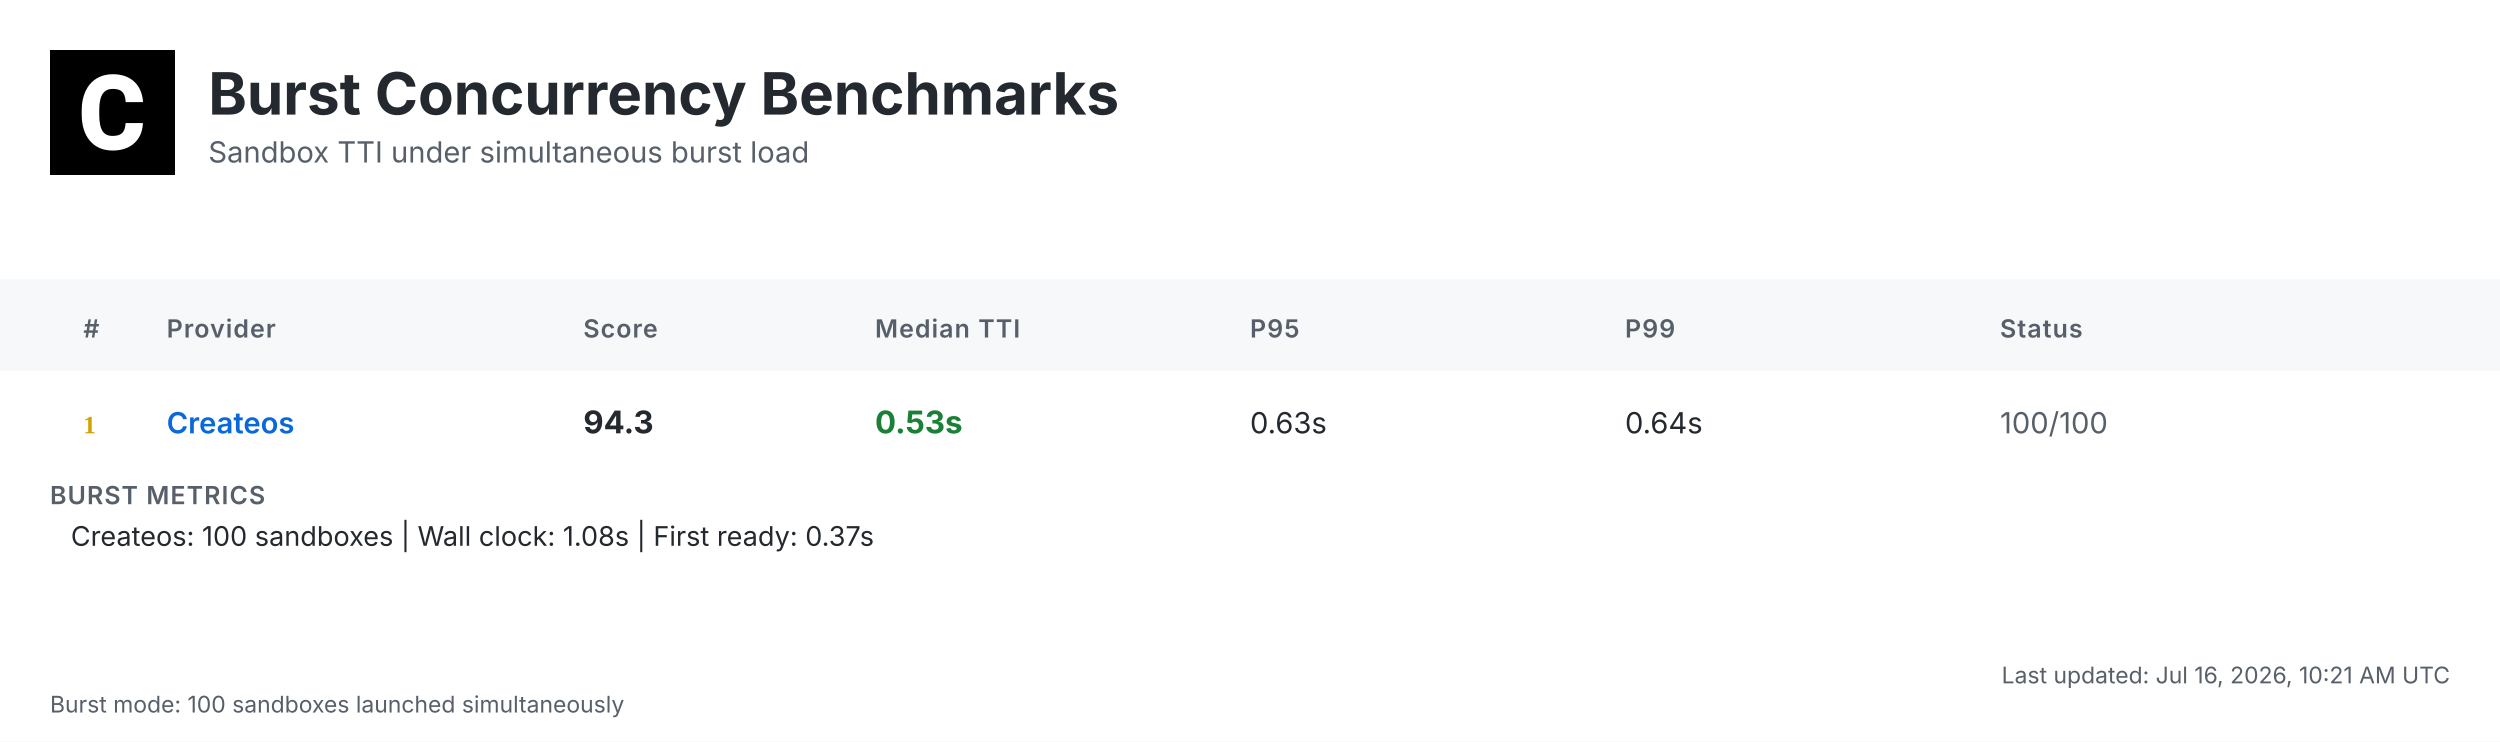
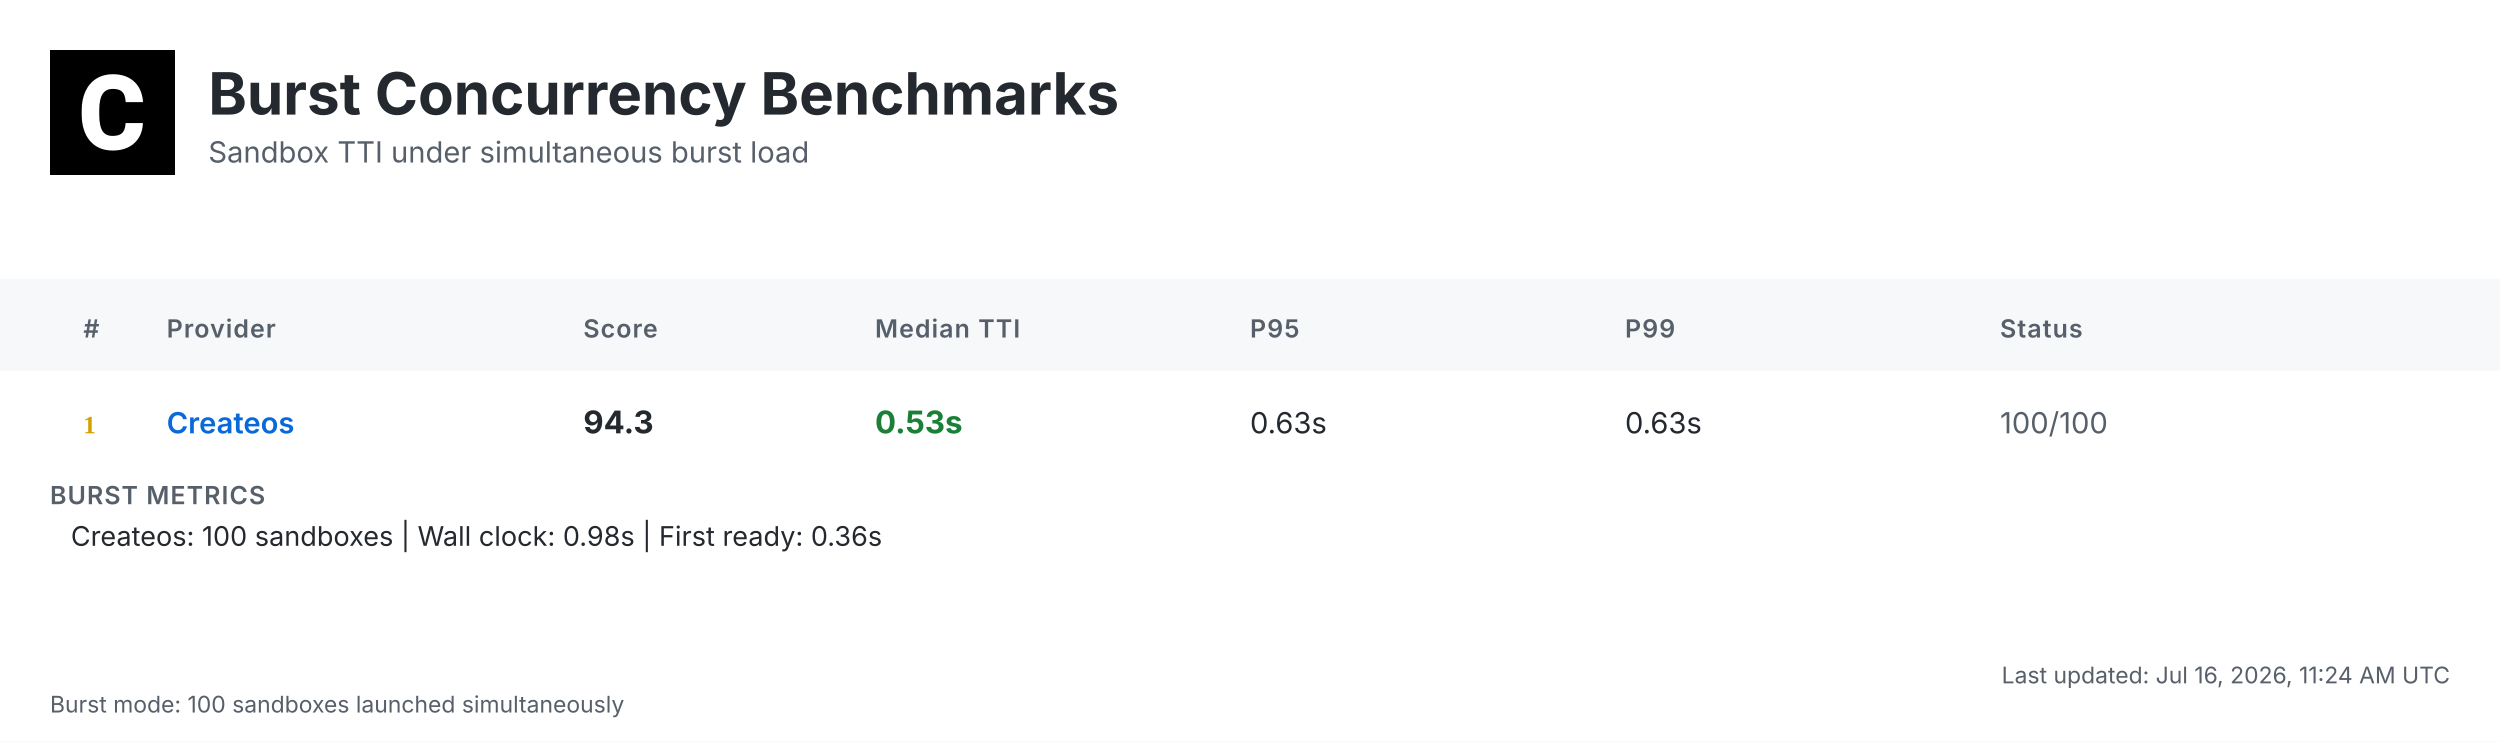
<svg xmlns="http://www.w3.org/2000/svg" width="1200" height="356" viewBox="0 0 1200 356">
  <defs>
    <linearGradient id="headerGrad" x1="0%" y1="0%" x2="100%" y2="100%">
      <stop offset="0%" style="stop-color:#f6f8fa;stop-opacity:1" />
      <stop offset="100%" style="stop-color:#ffffff;stop-opacity:1" />
    </linearGradient>
  </defs>
  <style>
    .bg { fill: #ffffff; }
    .header-bg { fill: url(#headerGrad); }
    .table-header-bg { fill: #f6f8fa; }
    .table-header { font: 600 12px 'Inter', 'SF Pro Display', -apple-system, BlinkMacSystemFont, 'Segoe UI', Roboto, Helvetica, Arial, sans-serif; fill: #57606a; text-transform: uppercase; letter-spacing: 0.5px; }
    .row { font: 14px 'Inter', 'SF Pro Display', -apple-system, BlinkMacSystemFont, 'Segoe UI', Roboto, Helvetica, Arial, sans-serif; fill: #24292f; }
    .rank { font-weight: 700; fill: #57606a; }
    .rank-1 { fill: #d4a000; }
    .rank-2 { fill: #8a8a8a; }
    .rank-3 { fill: #a0522d; }
    .provider { font-weight: 600; fill: #0969da; }
    .median { font-weight: 700; font-size: 15px; }
    .fast { fill: #1a7f37; }
    .medium { fill: #9a6700; }
    .slow { fill: #cf222e; }
    .status { fill: #57606a; }
    .divider { stroke: #d0d7de; stroke-width: 1; }
    .border { stroke: #d0d7de; stroke-width: 1; fill: none; }
    .timestamp { font: 11px 'Inter', 'SF Pro Display', -apple-system, BlinkMacSystemFont, 'Segoe UI', Roboto, Helvetica, Arial, sans-serif; fill: #57606a; }
    .title { font: bold 28px 'Inter', 'SF Pro Display', -apple-system, BlinkMacSystemFont, 'Segoe UI', Roboto, Helvetica, Arial, sans-serif; fill: #24292f; }
    .subtitle { font: 14px 'Inter', 'SF Pro Display', -apple-system, BlinkMacSystemFont, 'Segoe UI', Roboto, Helvetica, Arial, sans-serif; fill: #57606a; }
    .logo { fill: #24292f; }
    .metrics-label { font: 600 12px 'Inter', 'SF Pro Display', -apple-system, BlinkMacSystemFont, 'Segoe UI', Roboto, Helvetica, Arial, sans-serif; fill: #57606a; text-transform: uppercase; letter-spacing: 0.5px; }
    .metrics-row { font: 13px 'Inter', 'SF Pro Display', -apple-system, BlinkMacSystemFont, 'Segoe UI', Roboto, Helvetica, Arial, sans-serif; fill: #24292f; }
  </style>
  <rect class="bg" width="1200" height="356" />
  <g transform="translate(24, 24)">
    <rect width="60" height="60" fill="#000000" />
    <g transform="scale(0.035) translate(0, 0)">
      <path fill="#ffffff" d="M1036.26,1002.28h237.87l-.93,19.09c-8.38,110.32-49.81,198.3-123.82,262.07-73.09,63.31-170.84,95.43-290.48,95.43-130.81,0-235.55-44.69-311.43-133.6-74.48-87.98-112.65-209.48-112.65-361.23v-60.51c0-96.83,17.7-183.41,51.68-257.43,34.91-74.95,85.19-133.61,149.89-173.63,64.7-40.04,140.12-60.52,225.3-60.52,117.77,0,214.13,32.12,286.29,95.9,72.62,63.3,114.98,153.61,126.15,267.67l1.86,19.08h-238.34l-.93-15.83c-4.65-59.11-20.95-101.94-47.95-127.08-27-25.6-69.83-38.17-127.08-38.17-61.91,0-107.06,20.95-137.33,65.17-31.65,45.15-47.94,117.77-48.87,215.53v74.48c0,102.41,15.36,177.83,45.62,223.91,28.86,44.22,74.01,65.63,137.79,65.63,58.19,0,101.48-12.57,128.95-38.17,26.99-25.14,43.29-66.1,47.48-121.5l.93-16.3Z" />
    </g>
  </g>
  <text class="title" x="100" y="55">Burst Concurrency Benchmarks</text>
  <text class="subtitle" x="100" y="78">Sandbox TTI under simultaneous burst load</text>
  <rect class="table-header-bg" y="134" width="1200" height="44" />
  <text class="table-header" x="40" y="162">#</text>
  <text class="table-header" x="80" y="162">Provider</text>
  <text class="table-header" x="280" y="162">Score</text>
  <text class="table-header" x="420" y="162">Median TTI</text>
  <text class="table-header" x="600" y="162">P95</text>
  <text class="table-header" x="780" y="162">P99</text>
  <text class="table-header" x="960" y="162">Status</text>
  <text class="rank rank-1" x="40" y="208">1</text>
  <text class="row provider" x="80" y="208">Createos</text>
  <text class="row median" x="280" y="208">94.3</text>
  <text class="row median fast" x="420" y="208">0.53s</text>
  <text class="row" x="600" y="208">0.63s</text>
-   <text class="row" x="780" y="208">0.64s</text>
+   <text class="row" x="780" y="208">0.63s</text>
  <text class="row status" x="960" y="208">100/100</text>
  <text class="metrics-label" x="24" y="242">BURST METRICS</text>
-   <text class="metrics-row" x="34" y="262">Createos: 100 sandboxes | Wall clock: 1.08s | First ready: 0.37s</text>
-   <text class="timestamp" x="1176" y="328" text-anchor="end">Last updated: Jul 16, 2026, 10:21 AM UTC</text>
+   <text class="metrics-row" x="34" y="262">Createos: 100 sandboxes | Wall clock: 0.98s | First ready: 0.36s</text>
+   <text class="timestamp" x="1176" y="328" text-anchor="end">Last updated: Jul 16, 2026, 11:24 AM UTC</text>
  <text class="timestamp" x="24" y="342">Burst mode: 100 sandboxes launched simultaneously</text>
</svg>
